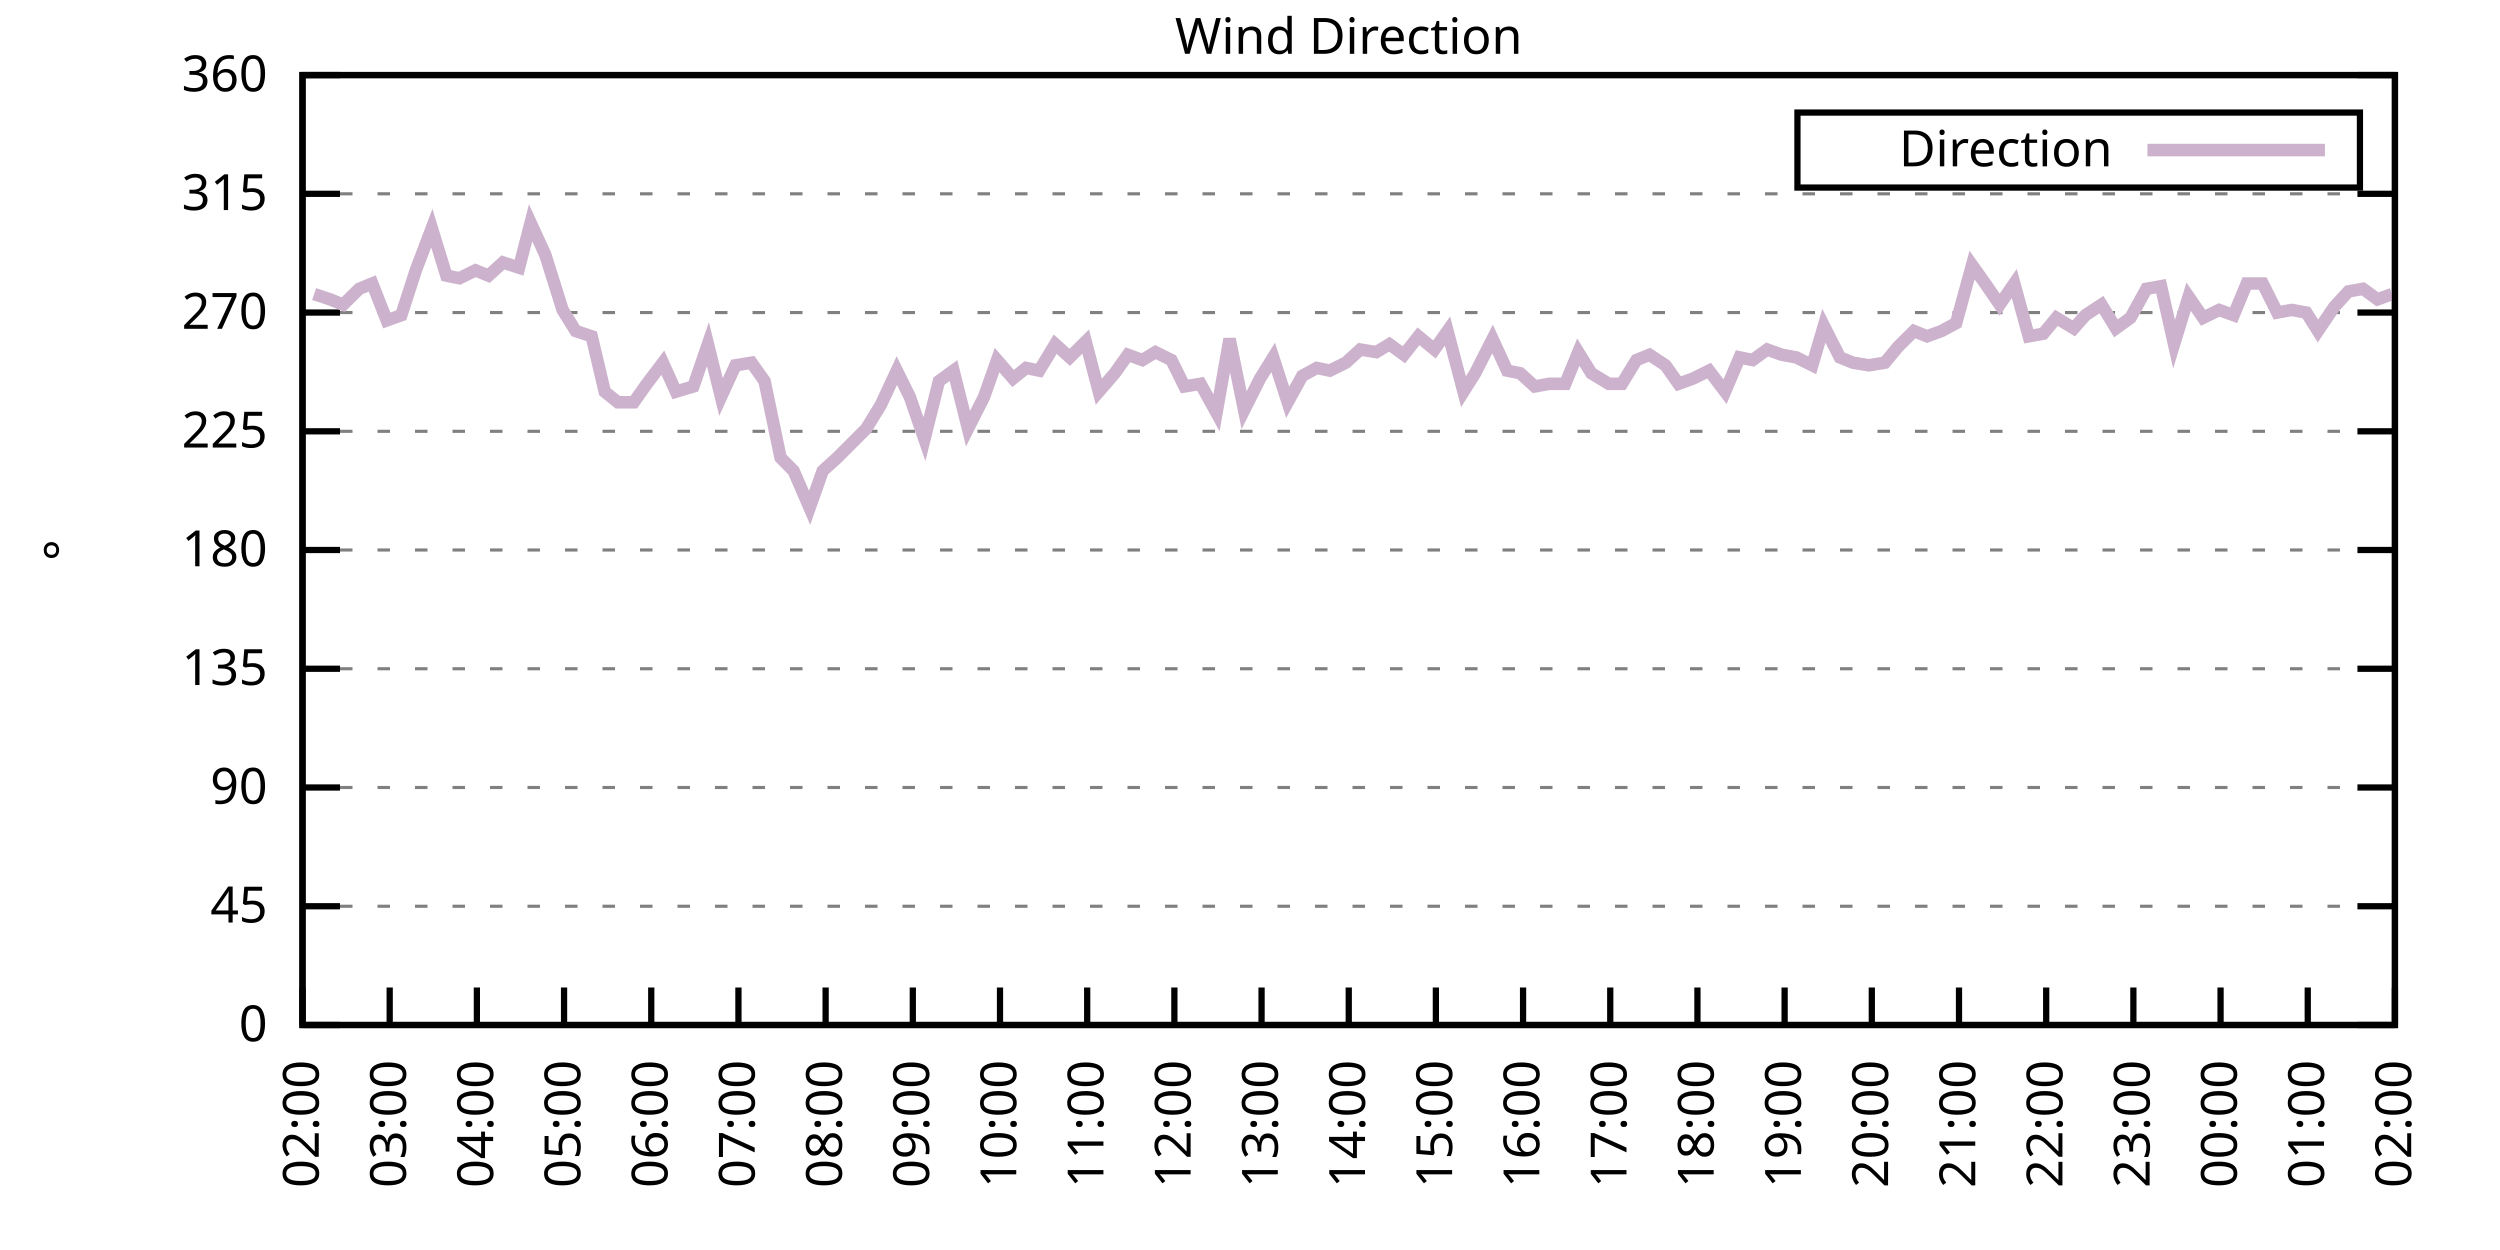
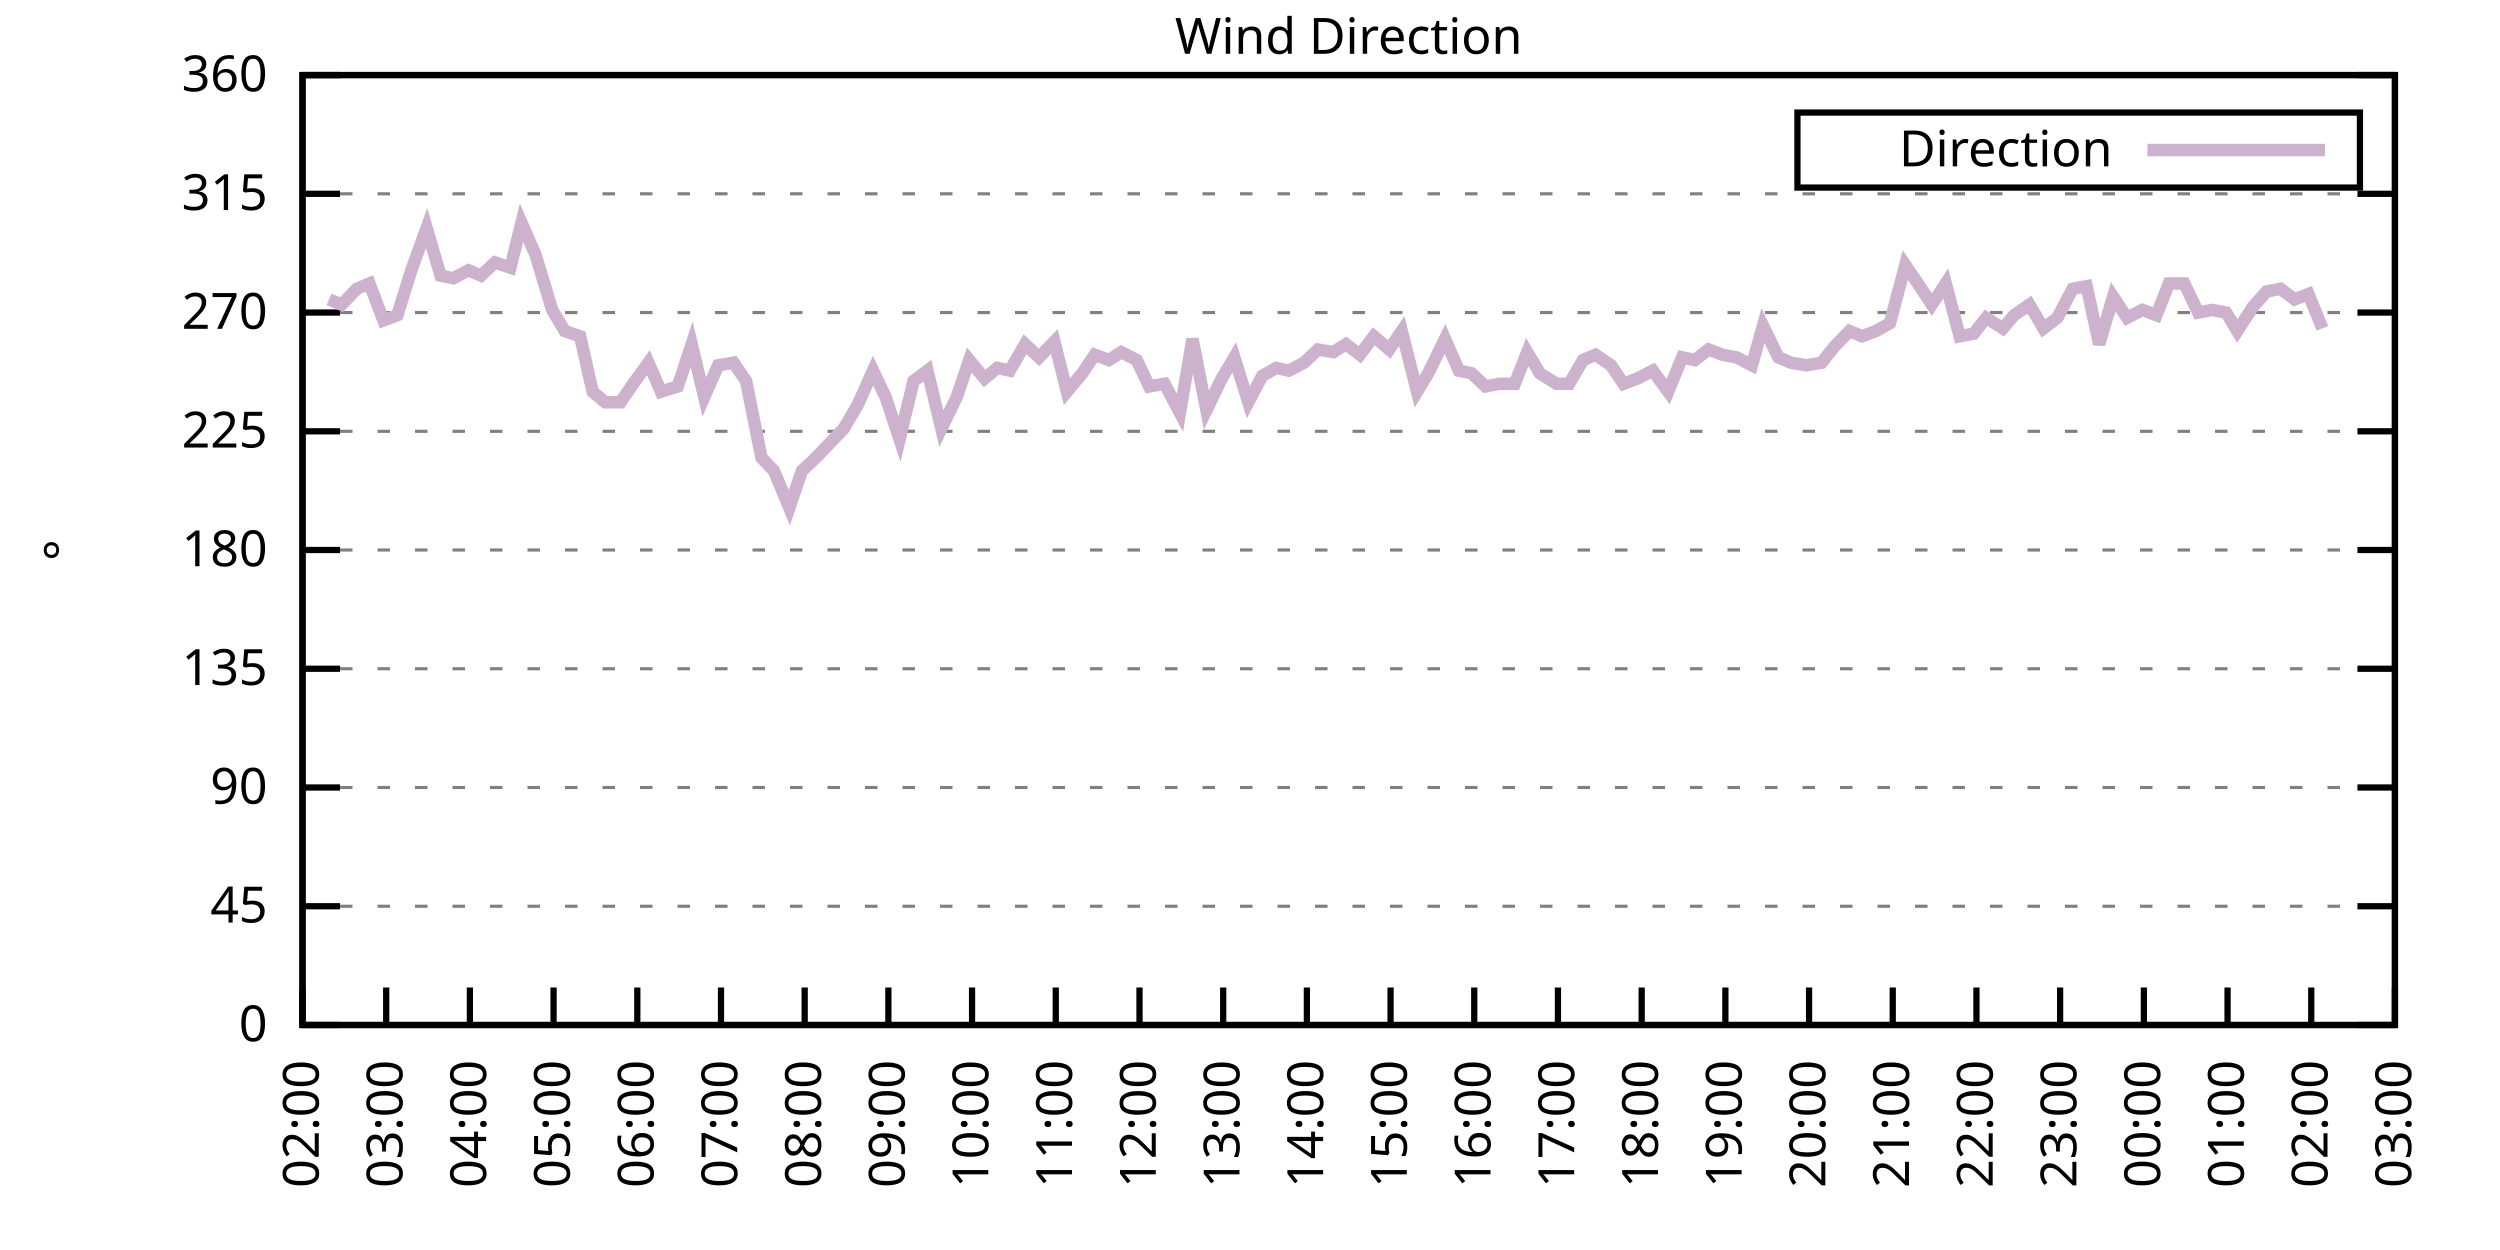
<svg xmlns="http://www.w3.org/2000/svg" xmlns:xlink="http://www.w3.org/1999/xlink" width="400" height="200" viewBox="0 0 400 200">
  <g id="gnuplot_canvas">
    <rect x="0" y="0" width="400" height="200" fill="none" />
    <defs>
      <circle id="gpDot" r="0.5" stroke-width="0.5" stroke="currentColor" />
      <path id="gpPt0" stroke-width="0.333" stroke="currentColor" d="M-1,0 h2 M0,-1 v2" />
      <path id="gpPt1" stroke-width="0.333" stroke="currentColor" d="M-1,-1 L1,1 M1,-1 L-1,1" />
      <path id="gpPt2" stroke-width="0.333" stroke="currentColor" d="M-1,0 L1,0 M0,-1 L0,1 M-1,-1 L1,1 M-1,1 L1,-1" />
      <rect id="gpPt3" stroke-width="0.333" stroke="currentColor" x="-1" y="-1" width="2" height="2" />
      <rect id="gpPt4" stroke-width="0.333" stroke="currentColor" fill="currentColor" x="-1" y="-1" width="2" height="2" />
      <circle id="gpPt5" stroke-width="0.333" stroke="currentColor" cx="0" cy="0" r="1" />
      <use xlink:href="#gpPt5" id="gpPt6" fill="currentColor" stroke="none" />
      <path id="gpPt7" stroke-width="0.333" stroke="currentColor" d="M0,-1.33 L-1.33,0.67 L1.33,0.67 z" />
      <use xlink:href="#gpPt7" id="gpPt8" fill="currentColor" stroke="none" />
      <use xlink:href="#gpPt7" id="gpPt9" stroke="currentColor" transform="rotate(180)" />
      <use xlink:href="#gpPt9" id="gpPt10" fill="currentColor" stroke="none" />
      <use xlink:href="#gpPt3" id="gpPt11" stroke="currentColor" transform="rotate(45)" />
      <use xlink:href="#gpPt11" id="gpPt12" fill="currentColor" stroke="none" />
      <path id="gpPt13" stroke-width="0.333" stroke="currentColor" d="M0,1.330 L1.265,0.411 L0.782,-1.067 L-0.782,-1.076 L-1.265,0.411 z" />
      <use xlink:href="#gpPt13" id="gpPt14" fill="currentColor" stroke="none" />
      <filter id="textbox" filterUnits="objectBoundingBox" x="0" y="0" height="1" width="1">
        <feFlood flood-color="white" flood-opacity="1" result="bgnd" />
        <feComposite in="SourceGraphic" in2="bgnd" operator="atop" />
      </filter>
      <filter id="greybox" filterUnits="objectBoundingBox" x="0" y="0" height="1" width="1">
        <feFlood flood-color="lightgrey" flood-opacity="1" result="grey" />
        <feComposite in="SourceGraphic" in2="grey" operator="atop" />
      </filter>
    </defs>
    <g fill="none" color="white" stroke="currentColor" stroke-width="1.00" stroke-linecap="butt" stroke-linejoin="miter">
</g>
    <g fill="none" color="black" stroke="currentColor" stroke-width="1.00" stroke-linecap="butt" stroke-linejoin="miter">
      <g stroke="none" shape-rendering="crispEdges">
        <polygon fill="rgb(255, 255, 255)" points="48.40,164.00 383.18,164.00 383.18,12.02 48.40,12.02 " />
      </g>
    </g>
    <g fill="none" color="black" stroke="currentColor" stroke-width="1.00" stroke-linecap="butt" stroke-linejoin="miter">
</g>
    <g fill="none" color="black" stroke="black" stroke-width="0.50" stroke-linecap="butt" stroke-linejoin="miter">
</g>
    <g fill="none" color="gray" stroke="currentColor" stroke-width="0.50" stroke-linecap="butt" stroke-linejoin="miter">
      <path stroke="gray" stroke-dasharray="2,4" class="gridline" d="M48.40,164.00 L383.19,164.00  " />
    </g>
    <g fill="none" color="gray" stroke="gray" stroke-width="1.00" stroke-linecap="butt" stroke-linejoin="miter">
</g>
    <g fill="none" color="black" stroke="currentColor" stroke-width="1.00" stroke-linecap="butt" stroke-linejoin="miter">
      <path stroke="black" d="M48.40,164.00 L54.40,164.00 M383.19,164.00 L377.19,164.00  " />
      <g transform="translate(42.80,166.60)" stroke="none" fill="black" font-family="Sans" font-size="8.00" text-anchor="end">
        <text>
          <tspan font-family="Sans"> 0</tspan>
        </text>
      </g>
    </g>
    <g fill="none" color="black" stroke="currentColor" stroke-width="1.00" stroke-linecap="butt" stroke-linejoin="miter">
</g>
    <g fill="none" color="black" stroke="black" stroke-width="0.50" stroke-linecap="butt" stroke-linejoin="miter">
</g>
    <g fill="none" color="gray" stroke="currentColor" stroke-width="0.50" stroke-linecap="butt" stroke-linejoin="miter">
      <path stroke="gray" stroke-dasharray="2,4" class="gridline" d="M48.40,145.00 L383.19,145.00  " />
    </g>
    <g fill="none" color="gray" stroke="gray" stroke-width="1.00" stroke-linecap="butt" stroke-linejoin="miter">
</g>
    <g fill="none" color="black" stroke="currentColor" stroke-width="1.00" stroke-linecap="butt" stroke-linejoin="miter">
      <path stroke="black" d="M48.40,145.00 L54.40,145.00 M383.19,145.00 L377.19,145.00  " />
      <g transform="translate(42.80,147.60)" stroke="none" fill="black" font-family="Sans" font-size="8.00" text-anchor="end">
        <text>
          <tspan font-family="Sans"> 45</tspan>
        </text>
      </g>
    </g>
    <g fill="none" color="black" stroke="currentColor" stroke-width="1.00" stroke-linecap="butt" stroke-linejoin="miter">
</g>
    <g fill="none" color="black" stroke="black" stroke-width="0.50" stroke-linecap="butt" stroke-linejoin="miter">
</g>
    <g fill="none" color="gray" stroke="currentColor" stroke-width="0.50" stroke-linecap="butt" stroke-linejoin="miter">
      <path stroke="gray" stroke-dasharray="2,4" class="gridline" d="M48.40,126.00 L383.19,126.00  " />
    </g>
    <g fill="none" color="gray" stroke="gray" stroke-width="1.00" stroke-linecap="butt" stroke-linejoin="miter">
</g>
    <g fill="none" color="black" stroke="currentColor" stroke-width="1.00" stroke-linecap="butt" stroke-linejoin="miter">
      <path stroke="black" d="M48.40,126.00 L54.40,126.00 M383.19,126.00 L377.19,126.00  " />
      <g transform="translate(42.80,128.60)" stroke="none" fill="black" font-family="Sans" font-size="8.00" text-anchor="end">
        <text>
          <tspan font-family="Sans"> 90</tspan>
        </text>
      </g>
    </g>
    <g fill="none" color="black" stroke="currentColor" stroke-width="1.00" stroke-linecap="butt" stroke-linejoin="miter">
</g>
    <g fill="none" color="black" stroke="black" stroke-width="0.50" stroke-linecap="butt" stroke-linejoin="miter">
</g>
    <g fill="none" color="gray" stroke="currentColor" stroke-width="0.50" stroke-linecap="butt" stroke-linejoin="miter">
      <path stroke="gray" stroke-dasharray="2,4" class="gridline" d="M48.40,107.00 L383.19,107.00  " />
    </g>
    <g fill="none" color="gray" stroke="gray" stroke-width="1.00" stroke-linecap="butt" stroke-linejoin="miter">
</g>
    <g fill="none" color="black" stroke="currentColor" stroke-width="1.00" stroke-linecap="butt" stroke-linejoin="miter">
      <path stroke="black" d="M48.40,107.00 L54.40,107.00 M383.19,107.00 L377.19,107.00  " />
      <g transform="translate(42.80,109.60)" stroke="none" fill="black" font-family="Sans" font-size="8.00" text-anchor="end">
        <text>
          <tspan font-family="Sans"> 135</tspan>
        </text>
      </g>
    </g>
    <g fill="none" color="black" stroke="currentColor" stroke-width="1.00" stroke-linecap="butt" stroke-linejoin="miter">
</g>
    <g fill="none" color="black" stroke="black" stroke-width="0.50" stroke-linecap="butt" stroke-linejoin="miter">
</g>
    <g fill="none" color="gray" stroke="currentColor" stroke-width="0.50" stroke-linecap="butt" stroke-linejoin="miter">
      <path stroke="gray" stroke-dasharray="2,4" class="gridline" d="M48.40,88.00 L383.19,88.00  " />
    </g>
    <g fill="none" color="gray" stroke="gray" stroke-width="1.00" stroke-linecap="butt" stroke-linejoin="miter">
</g>
    <g fill="none" color="black" stroke="currentColor" stroke-width="1.00" stroke-linecap="butt" stroke-linejoin="miter">
      <path stroke="black" d="M48.40,88.00 L54.40,88.00 M383.19,88.00 L377.19,88.00  " />
      <g transform="translate(42.80,90.60)" stroke="none" fill="black" font-family="Sans" font-size="8.00" text-anchor="end">
        <text>
          <tspan font-family="Sans"> 180</tspan>
        </text>
      </g>
    </g>
    <g fill="none" color="black" stroke="currentColor" stroke-width="1.00" stroke-linecap="butt" stroke-linejoin="miter">
</g>
    <g fill="none" color="black" stroke="black" stroke-width="0.50" stroke-linecap="butt" stroke-linejoin="miter">
</g>
    <g fill="none" color="gray" stroke="currentColor" stroke-width="0.50" stroke-linecap="butt" stroke-linejoin="miter">
      <path stroke="gray" stroke-dasharray="2,4" class="gridline" d="M48.40,69.01 L383.19,69.01  " />
    </g>
    <g fill="none" color="gray" stroke="gray" stroke-width="1.00" stroke-linecap="butt" stroke-linejoin="miter">
</g>
    <g fill="none" color="black" stroke="currentColor" stroke-width="1.00" stroke-linecap="butt" stroke-linejoin="miter">
      <path stroke="black" d="M48.40,69.01 L54.40,69.01 M383.19,69.01 L377.19,69.01  " />
      <g transform="translate(42.80,71.61)" stroke="none" fill="black" font-family="Sans" font-size="8.00" text-anchor="end">
        <text>
          <tspan font-family="Sans"> 225</tspan>
        </text>
      </g>
    </g>
    <g fill="none" color="black" stroke="currentColor" stroke-width="1.00" stroke-linecap="butt" stroke-linejoin="miter">
</g>
    <g fill="none" color="black" stroke="black" stroke-width="0.50" stroke-linecap="butt" stroke-linejoin="miter">
</g>
    <g fill="none" color="gray" stroke="currentColor" stroke-width="0.50" stroke-linecap="butt" stroke-linejoin="miter">
      <path stroke="gray" stroke-dasharray="2,4" class="gridline" d="M48.40,50.01 L383.19,50.01  " />
    </g>
    <g fill="none" color="gray" stroke="gray" stroke-width="1.00" stroke-linecap="butt" stroke-linejoin="miter">
</g>
    <g fill="none" color="black" stroke="currentColor" stroke-width="1.00" stroke-linecap="butt" stroke-linejoin="miter">
      <path stroke="black" d="M48.40,50.01 L54.40,50.01 M383.19,50.01 L377.19,50.01  " />
      <g transform="translate(42.80,52.61)" stroke="none" fill="black" font-family="Sans" font-size="8.00" text-anchor="end">
        <text>
          <tspan font-family="Sans"> 270</tspan>
        </text>
      </g>
    </g>
    <g fill="none" color="black" stroke="currentColor" stroke-width="1.00" stroke-linecap="butt" stroke-linejoin="miter">
</g>
    <g fill="none" color="black" stroke="black" stroke-width="0.50" stroke-linecap="butt" stroke-linejoin="miter">
</g>
    <g fill="none" color="gray" stroke="currentColor" stroke-width="0.50" stroke-linecap="butt" stroke-linejoin="miter">
      <path stroke="gray" stroke-dasharray="2,4" class="gridline" d="M48.40,31.01 L383.19,31.01  " />
    </g>
    <g fill="none" color="gray" stroke="gray" stroke-width="1.00" stroke-linecap="butt" stroke-linejoin="miter">
</g>
    <g fill="none" color="black" stroke="currentColor" stroke-width="1.00" stroke-linecap="butt" stroke-linejoin="miter">
      <path stroke="black" d="M48.40,31.01 L54.40,31.01 M383.19,31.01 L377.19,31.01  " />
      <g transform="translate(42.80,33.61)" stroke="none" fill="black" font-family="Sans" font-size="8.00" text-anchor="end">
        <text>
          <tspan font-family="Sans"> 315</tspan>
        </text>
      </g>
    </g>
    <g fill="none" color="black" stroke="currentColor" stroke-width="1.00" stroke-linecap="butt" stroke-linejoin="miter">
</g>
    <g fill="none" color="black" stroke="black" stroke-width="0.50" stroke-linecap="butt" stroke-linejoin="miter">
</g>
    <g fill="none" color="gray" stroke="currentColor" stroke-width="0.50" stroke-linecap="butt" stroke-linejoin="miter">
      <path stroke="gray" stroke-dasharray="2,4" class="gridline" d="M48.40,12.01 L383.19,12.01  " />
    </g>
    <g fill="none" color="gray" stroke="gray" stroke-width="1.00" stroke-linecap="butt" stroke-linejoin="miter">
</g>
    <g fill="none" color="black" stroke="currentColor" stroke-width="1.00" stroke-linecap="butt" stroke-linejoin="miter">
      <path stroke="black" d="M48.40,12.01 L54.40,12.01 M383.19,12.01 L377.19,12.01  " />
      <g transform="translate(42.80,14.61)" stroke="none" fill="black" font-family="Sans" font-size="8.00" text-anchor="end">
        <text>
          <tspan font-family="Sans"> 360</tspan>
        </text>
      </g>
    </g>
    <g fill="none" color="black" stroke="currentColor" stroke-width="1.00" stroke-linecap="butt" stroke-linejoin="miter">
      <path stroke="black" d="M48.40,164.00 L48.40,158.00  " />
      <g transform="translate(51.00,169.60) rotate(270.00)" stroke="none" fill="black" font-family="Sans" font-size="8.00" text-anchor="end">
        <text>
          <tspan font-family="Sans">02:00</tspan>
        </text>
      </g>
    </g>
    <g fill="none" color="black" stroke="currentColor" stroke-width="1.00" stroke-linecap="butt" stroke-linejoin="miter">
-       <path stroke="black" d="M62.35,164.00 L62.35,158.00  " />
-       <g transform="translate(64.95,169.60) rotate(270.00)" stroke="none" fill="black" font-family="Sans" font-size="8.00" text-anchor="end">
+       <path stroke="black" d="M61.79,164.00 L61.79,158.00  " />
+       <g transform="translate(64.39,169.60) rotate(270.00)" stroke="none" fill="black" font-family="Sans" font-size="8.00" text-anchor="end">
        <text>
          <tspan font-family="Sans">03:00</tspan>
        </text>
      </g>
    </g>
    <g fill="none" color="black" stroke="currentColor" stroke-width="1.00" stroke-linecap="butt" stroke-linejoin="miter">
-       <path stroke="black" d="M76.30,164.00 L76.30,158.00  " />
-       <g transform="translate(78.90,169.60) rotate(270.00)" stroke="none" fill="black" font-family="Sans" font-size="8.00" text-anchor="end">
+       <path stroke="black" d="M75.18,164.00 L75.18,158.00  " />
+       <g transform="translate(77.78,169.60) rotate(270.00)" stroke="none" fill="black" font-family="Sans" font-size="8.00" text-anchor="end">
        <text>
          <tspan font-family="Sans">04:00</tspan>
        </text>
      </g>
    </g>
    <g fill="none" color="black" stroke="currentColor" stroke-width="1.00" stroke-linecap="butt" stroke-linejoin="miter">
-       <path stroke="black" d="M90.25,164.00 L90.25,158.00  " />
-       <g transform="translate(92.85,169.60) rotate(270.00)" stroke="none" fill="black" font-family="Sans" font-size="8.00" text-anchor="end">
+       <path stroke="black" d="M88.57,164.00 L88.57,158.00  " />
+       <g transform="translate(91.17,169.60) rotate(270.00)" stroke="none" fill="black" font-family="Sans" font-size="8.00" text-anchor="end">
        <text>
          <tspan font-family="Sans">05:00</tspan>
        </text>
      </g>
    </g>
    <g fill="none" color="black" stroke="currentColor" stroke-width="1.00" stroke-linecap="butt" stroke-linejoin="miter">
-       <path stroke="black" d="M104.20,164.00 L104.20,158.00  " />
-       <g transform="translate(106.80,169.60) rotate(270.00)" stroke="none" fill="black" font-family="Sans" font-size="8.00" text-anchor="end">
+       <path stroke="black" d="M101.97,164.00 L101.97,158.00  " />
+       <g transform="translate(104.57,169.60) rotate(270.00)" stroke="none" fill="black" font-family="Sans" font-size="8.00" text-anchor="end">
        <text>
          <tspan font-family="Sans">06:00</tspan>
        </text>
      </g>
    </g>
    <g fill="none" color="black" stroke="currentColor" stroke-width="1.00" stroke-linecap="butt" stroke-linejoin="miter">
-       <path stroke="black" d="M118.15,164.00 L118.15,158.00  " />
-       <g transform="translate(120.75,169.60) rotate(270.00)" stroke="none" fill="black" font-family="Sans" font-size="8.00" text-anchor="end">
+       <path stroke="black" d="M115.36,164.00 L115.36,158.00  " />
+       <g transform="translate(117.96,169.60) rotate(270.00)" stroke="none" fill="black" font-family="Sans" font-size="8.00" text-anchor="end">
        <text>
          <tspan font-family="Sans">07:00</tspan>
        </text>
      </g>
    </g>
    <g fill="none" color="black" stroke="currentColor" stroke-width="1.00" stroke-linecap="butt" stroke-linejoin="miter">
-       <path stroke="black" d="M132.10,164.00 L132.10,158.00  " />
-       <g transform="translate(134.70,169.60) rotate(270.00)" stroke="none" fill="black" font-family="Sans" font-size="8.00" text-anchor="end">
+       <path stroke="black" d="M128.75,164.00 L128.75,158.00  " />
+       <g transform="translate(131.35,169.60) rotate(270.00)" stroke="none" fill="black" font-family="Sans" font-size="8.00" text-anchor="end">
        <text>
          <tspan font-family="Sans">08:00</tspan>
        </text>
      </g>
    </g>
    <g fill="none" color="black" stroke="currentColor" stroke-width="1.00" stroke-linecap="butt" stroke-linejoin="miter">
-       <path stroke="black" d="M146.05,164.00 L146.05,158.00  " />
-       <g transform="translate(148.65,169.60) rotate(270.00)" stroke="none" fill="black" font-family="Sans" font-size="8.00" text-anchor="end">
+       <path stroke="black" d="M142.14,164.00 L142.14,158.00  " />
+       <g transform="translate(144.74,169.60) rotate(270.00)" stroke="none" fill="black" font-family="Sans" font-size="8.00" text-anchor="end">
        <text>
          <tspan font-family="Sans">09:00</tspan>
        </text>
      </g>
    </g>
    <g fill="none" color="black" stroke="currentColor" stroke-width="1.00" stroke-linecap="butt" stroke-linejoin="miter">
-       <path stroke="black" d="M160.00,164.00 L160.00,158.00  " />
-       <g transform="translate(162.60,169.60) rotate(270.00)" stroke="none" fill="black" font-family="Sans" font-size="8.00" text-anchor="end">
+       <path stroke="black" d="M155.53,164.00 L155.53,158.00  " />
+       <g transform="translate(158.13,169.60) rotate(270.00)" stroke="none" fill="black" font-family="Sans" font-size="8.00" text-anchor="end">
        <text>
          <tspan font-family="Sans">10:00</tspan>
        </text>
      </g>
    </g>
    <g fill="none" color="black" stroke="currentColor" stroke-width="1.00" stroke-linecap="butt" stroke-linejoin="miter">
-       <path stroke="black" d="M173.95,164.00 L173.95,158.00  " />
-       <g transform="translate(176.55,169.60) rotate(270.00)" stroke="none" fill="black" font-family="Sans" font-size="8.00" text-anchor="end">
+       <path stroke="black" d="M168.92,164.00 L168.92,158.00  " />
+       <g transform="translate(171.52,169.60) rotate(270.00)" stroke="none" fill="black" font-family="Sans" font-size="8.00" text-anchor="end">
        <text>
          <tspan font-family="Sans">11:00</tspan>
        </text>
      </g>
    </g>
    <g fill="none" color="black" stroke="currentColor" stroke-width="1.00" stroke-linecap="butt" stroke-linejoin="miter">
-       <path stroke="black" d="M187.90,164.00 L187.90,158.00  " />
-       <g transform="translate(190.50,169.60) rotate(270.00)" stroke="none" fill="black" font-family="Sans" font-size="8.00" text-anchor="end">
+       <path stroke="black" d="M182.32,164.00 L182.32,158.00  " />
+       <g transform="translate(184.92,169.60) rotate(270.00)" stroke="none" fill="black" font-family="Sans" font-size="8.00" text-anchor="end">
        <text>
          <tspan font-family="Sans">12:00</tspan>
        </text>
      </g>
    </g>
    <g fill="none" color="black" stroke="currentColor" stroke-width="1.00" stroke-linecap="butt" stroke-linejoin="miter">
-       <path stroke="black" d="M201.85,164.00 L201.85,158.00  " />
-       <g transform="translate(204.45,169.60) rotate(270.00)" stroke="none" fill="black" font-family="Sans" font-size="8.00" text-anchor="end">
+       <path stroke="black" d="M195.71,164.00 L195.71,158.00  " />
+       <g transform="translate(198.31,169.60) rotate(270.00)" stroke="none" fill="black" font-family="Sans" font-size="8.00" text-anchor="end">
        <text>
          <tspan font-family="Sans">13:00</tspan>
        </text>
      </g>
    </g>
    <g fill="none" color="black" stroke="currentColor" stroke-width="1.00" stroke-linecap="butt" stroke-linejoin="miter">
-       <path stroke="black" d="M215.80,164.00 L215.80,158.00  " />
-       <g transform="translate(218.40,169.60) rotate(270.00)" stroke="none" fill="black" font-family="Sans" font-size="8.00" text-anchor="end">
+       <path stroke="black" d="M209.10,164.00 L209.10,158.00  " />
+       <g transform="translate(211.70,169.60) rotate(270.00)" stroke="none" fill="black" font-family="Sans" font-size="8.00" text-anchor="end">
        <text>
          <tspan font-family="Sans">14:00</tspan>
        </text>
      </g>
    </g>
    <g fill="none" color="black" stroke="currentColor" stroke-width="1.00" stroke-linecap="butt" stroke-linejoin="miter">
-       <path stroke="black" d="M229.74,164.00 L229.74,158.00  " />
-       <g transform="translate(232.34,169.60) rotate(270.00)" stroke="none" fill="black" font-family="Sans" font-size="8.00" text-anchor="end">
+       <path stroke="black" d="M222.49,164.00 L222.49,158.00  " />
+       <g transform="translate(225.09,169.60) rotate(270.00)" stroke="none" fill="black" font-family="Sans" font-size="8.00" text-anchor="end">
        <text>
          <tspan font-family="Sans">15:00</tspan>
        </text>
      </g>
    </g>
    <g fill="none" color="black" stroke="currentColor" stroke-width="1.00" stroke-linecap="butt" stroke-linejoin="miter">
-       <path stroke="black" d="M243.69,164.00 L243.69,158.00  " />
-       <g transform="translate(246.29,169.60) rotate(270.00)" stroke="none" fill="black" font-family="Sans" font-size="8.00" text-anchor="end">
+       <path stroke="black" d="M235.88,164.00 L235.88,158.00  " />
+       <g transform="translate(238.48,169.60) rotate(270.00)" stroke="none" fill="black" font-family="Sans" font-size="8.00" text-anchor="end">
        <text>
          <tspan font-family="Sans">16:00</tspan>
        </text>
      </g>
    </g>
    <g fill="none" color="black" stroke="currentColor" stroke-width="1.00" stroke-linecap="butt" stroke-linejoin="miter">
-       <path stroke="black" d="M257.64,164.00 L257.64,158.00  " />
-       <g transform="translate(260.24,169.60) rotate(270.00)" stroke="none" fill="black" font-family="Sans" font-size="8.00" text-anchor="end">
+       <path stroke="black" d="M249.27,164.00 L249.27,158.00  " />
+       <g transform="translate(251.87,169.60) rotate(270.00)" stroke="none" fill="black" font-family="Sans" font-size="8.00" text-anchor="end">
        <text>
          <tspan font-family="Sans">17:00</tspan>
        </text>
      </g>
    </g>
    <g fill="none" color="black" stroke="currentColor" stroke-width="1.00" stroke-linecap="butt" stroke-linejoin="miter">
-       <path stroke="black" d="M271.59,164.00 L271.59,158.00  " />
-       <g transform="translate(274.19,169.60) rotate(270.00)" stroke="none" fill="black" font-family="Sans" font-size="8.00" text-anchor="end">
+       <path stroke="black" d="M262.67,164.00 L262.67,158.00  " />
+       <g transform="translate(265.27,169.60) rotate(270.00)" stroke="none" fill="black" font-family="Sans" font-size="8.00" text-anchor="end">
        <text>
          <tspan font-family="Sans">18:00</tspan>
        </text>
      </g>
    </g>
    <g fill="none" color="black" stroke="currentColor" stroke-width="1.00" stroke-linecap="butt" stroke-linejoin="miter">
-       <path stroke="black" d="M285.54,164.00 L285.54,158.00  " />
-       <g transform="translate(288.14,169.60) rotate(270.00)" stroke="none" fill="black" font-family="Sans" font-size="8.00" text-anchor="end">
+       <path stroke="black" d="M276.06,164.00 L276.06,158.00  " />
+       <g transform="translate(278.66,169.60) rotate(270.00)" stroke="none" fill="black" font-family="Sans" font-size="8.00" text-anchor="end">
        <text>
          <tspan font-family="Sans">19:00</tspan>
        </text>
      </g>
    </g>
    <g fill="none" color="black" stroke="currentColor" stroke-width="1.00" stroke-linecap="butt" stroke-linejoin="miter">
-       <path stroke="black" d="M299.49,164.00 L299.49,158.00  " />
-       <g transform="translate(302.09,169.60) rotate(270.00)" stroke="none" fill="black" font-family="Sans" font-size="8.00" text-anchor="end">
+       <path stroke="black" d="M289.45,164.00 L289.45,158.00  " />
+       <g transform="translate(292.05,169.60) rotate(270.00)" stroke="none" fill="black" font-family="Sans" font-size="8.00" text-anchor="end">
        <text>
          <tspan font-family="Sans">20:00</tspan>
        </text>
      </g>
    </g>
    <g fill="none" color="black" stroke="currentColor" stroke-width="1.00" stroke-linecap="butt" stroke-linejoin="miter">
-       <path stroke="black" d="M313.44,164.00 L313.44,158.00  " />
-       <g transform="translate(316.04,169.60) rotate(270.00)" stroke="none" fill="black" font-family="Sans" font-size="8.00" text-anchor="end">
+       <path stroke="black" d="M302.84,164.00 L302.84,158.00  " />
+       <g transform="translate(305.44,169.60) rotate(270.00)" stroke="none" fill="black" font-family="Sans" font-size="8.00" text-anchor="end">
        <text>
          <tspan font-family="Sans">21:00</tspan>
        </text>
      </g>
    </g>
    <g fill="none" color="black" stroke="currentColor" stroke-width="1.00" stroke-linecap="butt" stroke-linejoin="miter">
-       <path stroke="black" d="M327.39,164.00 L327.39,158.00  " />
-       <g transform="translate(329.99,169.60) rotate(270.00)" stroke="none" fill="black" font-family="Sans" font-size="8.00" text-anchor="end">
+       <path stroke="black" d="M316.23,164.00 L316.23,158.00  " />
+       <g transform="translate(318.83,169.60) rotate(270.00)" stroke="none" fill="black" font-family="Sans" font-size="8.00" text-anchor="end">
        <text>
          <tspan font-family="Sans">22:00</tspan>
        </text>
      </g>
    </g>
    <g fill="none" color="black" stroke="currentColor" stroke-width="1.00" stroke-linecap="butt" stroke-linejoin="miter">
-       <path stroke="black" d="M341.34,164.00 L341.34,158.00  " />
-       <g transform="translate(343.94,169.60) rotate(270.00)" stroke="none" fill="black" font-family="Sans" font-size="8.00" text-anchor="end">
+       <path stroke="black" d="M329.62,164.00 L329.62,158.00  " />
+       <g transform="translate(332.22,169.60) rotate(270.00)" stroke="none" fill="black" font-family="Sans" font-size="8.00" text-anchor="end">
        <text>
          <tspan font-family="Sans">23:00</tspan>
        </text>
      </g>
    </g>
    <g fill="none" color="black" stroke="currentColor" stroke-width="1.00" stroke-linecap="butt" stroke-linejoin="miter">
-       <path stroke="black" d="M355.29,164.00 L355.29,158.00  " />
-       <g transform="translate(357.89,169.60) rotate(270.00)" stroke="none" fill="black" font-family="Sans" font-size="8.00" text-anchor="end">
+       <path stroke="black" d="M343.02,164.00 L343.02,158.00  " />
+       <g transform="translate(345.62,169.60) rotate(270.00)" stroke="none" fill="black" font-family="Sans" font-size="8.00" text-anchor="end">
        <text>
          <tspan font-family="Sans">00:00</tspan>
        </text>
      </g>
    </g>
    <g fill="none" color="black" stroke="currentColor" stroke-width="1.00" stroke-linecap="butt" stroke-linejoin="miter">
-       <path stroke="black" d="M369.24,164.00 L369.24,158.00  " />
-       <g transform="translate(371.84,169.60) rotate(270.00)" stroke="none" fill="black" font-family="Sans" font-size="8.00" text-anchor="end">
+       <path stroke="black" d="M356.41,164.00 L356.41,158.00  " />
+       <g transform="translate(359.01,169.60) rotate(270.00)" stroke="none" fill="black" font-family="Sans" font-size="8.00" text-anchor="end">
        <text>
          <tspan font-family="Sans">01:00</tspan>
+         </text>
+       </g>
+     </g>
+     <g fill="none" color="black" stroke="currentColor" stroke-width="1.00" stroke-linecap="butt" stroke-linejoin="miter">
+       <path stroke="black" d="M369.80,164.00 L369.80,158.00  " />
+       <g transform="translate(372.40,169.60) rotate(270.00)" stroke="none" fill="black" font-family="Sans" font-size="8.00" text-anchor="end">
+         <text>
+           <tspan font-family="Sans">02:00</tspan>
        </text>
      </g>
    </g>
    <g fill="none" color="black" stroke="currentColor" stroke-width="1.00" stroke-linecap="butt" stroke-linejoin="miter">
      <path stroke="black" d="M383.19,164.00 L383.19,158.00  " />
      <g transform="translate(385.79,169.60) rotate(270.00)" stroke="none" fill="black" font-family="Sans" font-size="8.00" text-anchor="end">
        <text>
-           <tspan font-family="Sans">02:00</tspan>
+           <tspan font-family="Sans">03:00</tspan>
        </text>
      </g>
    </g>
    <g fill="none" color="black" stroke="currentColor" stroke-width="1.00" stroke-linecap="butt" stroke-linejoin="miter">
</g>
    <g fill="none" color="black" stroke="currentColor" stroke-width="1.00" stroke-linecap="butt" stroke-linejoin="miter">
      <path stroke="black" d="M48.40,12.01 L48.40,164.00 L383.19,164.00 L383.19,12.01 L48.40,12.01 Z  " />
    </g>
    <g fill="none" color="black" stroke="currentColor" stroke-width="1.00" stroke-linecap="butt" stroke-linejoin="miter">
</g>
    <g fill="none" color="black" stroke="currentColor" stroke-width="1.00" stroke-linecap="butt" stroke-linejoin="miter">
      <path stroke="black" d="M287.59,30.01 L287.59,18.01 L377.59,18.01 L377.59,30.01 L287.59,30.01 Z  " />
    </g>
    <g id="Wind_direction_plot_1">
      <g fill="none" color="white" stroke="black" stroke-width="2.00" stroke-linecap="butt" stroke-linejoin="miter">
</g>
      <g fill="none" color="black" stroke="currentColor" stroke-width="2.00" stroke-linecap="butt" stroke-linejoin="miter">
        <g transform="translate(337.99,26.61)" stroke="none" fill="black" font-family="Sans" font-size="8.00" text-anchor="end">
          <text>
            <tspan font-family="Sans">Direction</tspan>
          </text>
        </g>
      </g>
      <g fill="none" color="black" stroke="currentColor" stroke-width="2.00" stroke-linecap="butt" stroke-linejoin="miter">
-         <path stroke="rgb(204, 178, 204)" d="M343.59,24.01 L371.99,24.01 M50.26,47.05 L52.82,47.90 L54.91,48.74 L57.47,46.21 L59.56,45.36 L61.88,51.27   L64.21,50.43 L66.53,43.25 L69.09,36.50 L71.42,44.10 L73.51,44.52 L76.07,43.25 L78.16,44.10 L80.48,41.99   L83.04,42.83 L84.90,35.65 L87.23,40.72 L90.02,49.59 L92.11,52.96 L94.67,53.81 L96.76,62.67 L98.85,64.36   L101.41,64.36 L103.50,61.41 L106.06,58.03 L108.15,62.67 L110.94,61.83 L113.27,55.07 L115.36,63.52 L117.68,58.45   L120.24,58.03 L122.33,60.98 L124.89,73.23 L126.98,75.34 L129.54,81.25 L131.63,75.34 L133.96,73.23 L138.61,68.58   L140.93,64.78 L143.49,59.30 L145.58,63.52 L147.91,70.27 L150.23,60.98 L152.56,59.30 L154.88,68.58 L157.44,63.52   L159.53,57.61 L162.09,60.56 L164.18,58.87 L166.27,59.30 L168.83,55.07 L171.16,57.18 L173.71,54.65 L175.81,62.67   L178.36,59.72 L180.46,56.76 L182.78,57.61 L184.87,56.34 L187.43,57.61 L189.52,61.83 L192.08,61.41 L194.64,66.05   L196.73,54.23 L199.06,65.63 L201.61,60.56 L203.71,57.18 L206.03,64.36 L208.36,60.14 L210.68,58.87 L212.77,59.30   L215.33,58.03 L217.65,55.92 L220.21,56.34 L222.30,55.07 L224.63,56.76 L226.95,53.81 L229.51,55.92 L231.60,52.96   L234.16,62.67 L236.02,59.72 L238.81,54.23 L241.14,59.30 L243.23,59.72 L245.55,61.83 L247.88,61.41 L250.44,61.41   L252.53,56.34 L254.62,59.72 L257.41,61.41 L259.50,61.41 L261.83,57.61 L263.92,56.76 L266.48,58.45 L268.57,61.41   L270.90,60.56 L273.45,59.30 L276.01,62.67 L278.34,57.18 L280.43,57.61 L282.75,55.92 L285.08,56.76 L287.40,57.18   L289.96,58.45 L291.82,52.12 L294.38,57.18 L296.47,58.03 L299.03,58.45 L301.58,58.03 L303.68,55.50 L306.23,52.96   L308.33,53.81 L310.65,52.96 L312.98,51.70 L315.53,42.41 L317.63,45.36 L319.95,48.74 L322.28,45.36 L324.60,53.81   L326.93,53.39 L329.02,50.85 L331.81,52.54 L333.67,50.43 L336.23,48.74 L338.55,52.54 L340.88,50.85 L343.43,46.21   L345.76,45.79 L347.85,55.07 L350.18,47.47 L352.50,50.85 L355.06,49.59 L357.38,50.43 L359.48,45.36 L362.03,45.36   L364.36,50.01 L366.68,49.59 L369.01,50.01 L370.87,52.96 L373.43,49.16 L375.75,46.63 L378.08,46.21 L380.40,47.90   L382.73,47.05  " />
+         <path stroke="rgb(204, 178, 204)" d="M343.59,24.01 L371.99,24.01 M52.64,47.90 L54.65,48.74 L57.10,46.21 L59.11,45.36 L61.35,51.27 L63.58,50.43   L65.81,43.25 L68.26,36.50 L70.50,44.10 L72.50,44.52 L74.96,43.25 L76.97,44.10 L79.20,41.99 L81.66,42.83   L83.44,35.65 L85.67,40.72 L88.35,49.59 L90.36,52.96 L92.82,53.81 L94.82,62.67 L96.83,64.36 L99.29,64.36   L101.30,61.41 L103.75,58.03 L105.76,62.67 L108.44,61.83 L110.67,55.07 L112.68,63.52 L114.91,58.45 L117.37,58.03   L119.38,60.98 L121.83,73.23 L123.84,75.34 L126.29,81.25 L128.30,75.34 L130.54,73.23 L135.00,68.58 L137.23,64.78   L139.69,59.30 L141.69,63.52 L143.93,70.27 L146.16,60.98 L148.39,59.30 L150.62,68.58 L153.08,63.52 L155.09,57.61   L157.54,60.56 L159.55,58.87 L161.56,59.30 L164.01,55.07 L166.25,57.18 L168.70,54.65 L170.71,62.67 L173.17,59.72   L175.17,56.76 L177.41,57.61 L179.41,56.34 L181.87,57.61 L183.88,61.83 L186.33,61.41 L188.79,66.05 L190.80,54.23   L193.03,65.63 L195.48,60.56 L197.49,57.18 L199.73,64.36 L201.96,60.14 L204.19,58.87 L206.20,59.30 L208.65,58.03   L210.88,55.92 L213.34,56.34 L215.35,55.07 L217.58,56.76 L219.81,53.81 L222.27,55.92 L224.28,52.96 L226.73,62.67   L228.52,59.72 L231.20,54.23 L233.43,59.30 L235.44,59.72 L237.67,61.83 L239.90,61.41 L242.36,61.41 L244.36,56.34   L246.37,59.72 L249.05,61.41 L251.06,61.41 L253.29,57.61 L255.30,56.76 L257.76,58.45 L259.76,61.41 L262.00,60.56   L264.45,59.30 L266.91,62.67 L269.14,57.18 L271.15,57.61 L273.38,55.92 L275.61,56.76 L277.84,57.18 L280.30,58.45   L282.08,52.12 L284.54,57.18 L286.55,58.03 L289.00,58.45 L291.46,58.03 L293.47,55.50 L295.92,52.96 L297.93,53.81   L300.16,52.96 L302.39,51.70 L304.85,42.41 L306.86,45.36 L309.09,48.74 L311.32,45.36 L313.55,53.81 L315.79,53.39   L317.79,50.85 L320.47,52.54 L322.26,50.43 L324.71,48.74 L326.95,52.54 L329.18,50.85 L331.63,46.21 L333.86,45.79   L335.87,55.07 L338.10,47.47 L340.34,50.85 L342.79,49.59 L345.02,50.43 L347.03,45.36 L349.49,45.36 L351.72,50.01   L353.95,49.59 L356.18,50.01 L357.97,52.96 L360.42,49.16 L362.66,46.63 L364.89,46.21 L367.12,47.90 L369.35,47.05   L371.58,52.54  " />
      </g>
    </g>
    <g fill="none" color="black" stroke="currentColor" stroke-width="2.00" stroke-linecap="butt" stroke-linejoin="miter">
</g>
    <g fill="none" color="black" stroke="black" stroke-width="1.00" stroke-linecap="butt" stroke-linejoin="miter">
</g>
    <g fill="none" color="black" stroke="currentColor" stroke-width="1.00" stroke-linecap="butt" stroke-linejoin="miter">
      <path stroke="black" d="M48.40,12.01 L48.40,164.00 L383.19,164.00 L383.19,12.01 L48.40,12.01 Z  " />
      <g transform="translate(12.80,88.01) rotate(270.00)" stroke="none" fill="black" font-family="Sans" font-size="8.00" text-anchor="middle">
        <text>
          <tspan font-family="Sans">°</tspan>
        </text>
      </g>
    </g>
    <g fill="none" color="black" stroke="currentColor" stroke-width="1.00" stroke-linecap="butt" stroke-linejoin="miter">
</g>
    <g fill="none" color="black" stroke="currentColor" stroke-width="1.00" stroke-linecap="butt" stroke-linejoin="miter">
      <g transform="translate(215.79,8.61)" stroke="none" fill="black" font-family="Sans" font-size="8.00" text-anchor="middle">
        <text>
          <tspan font-family="Sans">Wind Direction</tspan>
        </text>
      </g>
    </g>
    <g fill="none" color="black" stroke="currentColor" stroke-width="1.00" stroke-linecap="butt" stroke-linejoin="miter">
</g>
  </g>
</svg>
